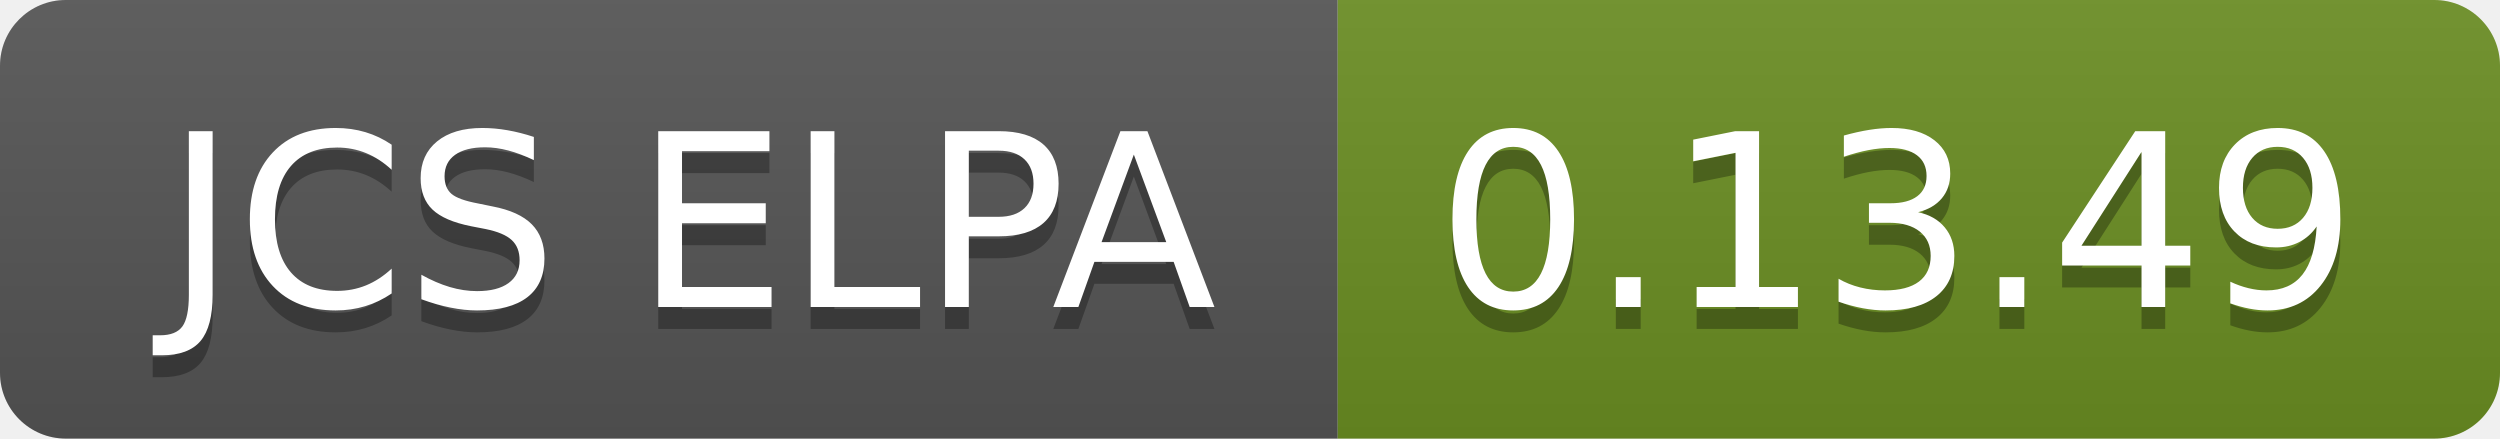
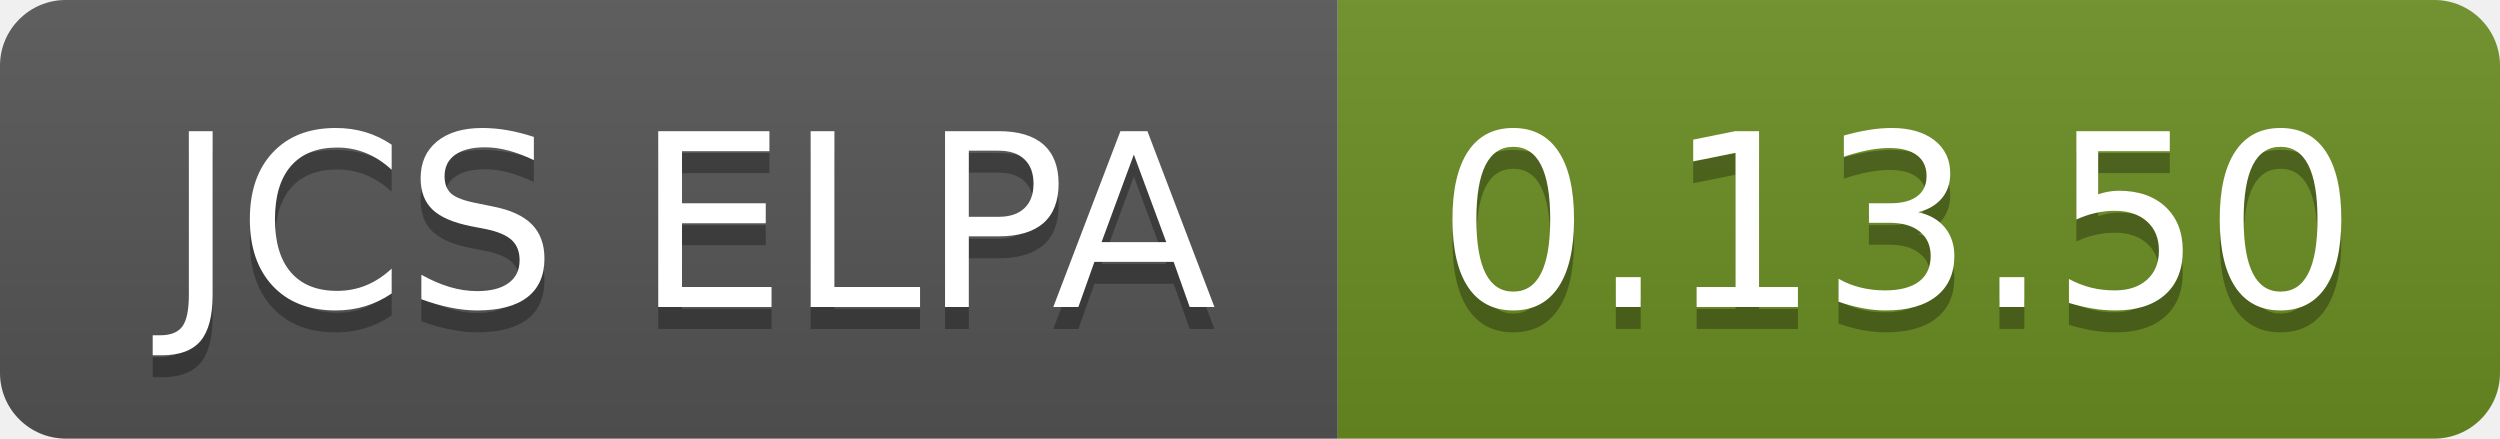
- <svg xmlns="http://www.w3.org/2000/svg" width="114" height="20" role="img" aria-label="JCS ELPA: 0.13.49">
+ <svg xmlns="http://www.w3.org/2000/svg" width="114" height="20" role="img" aria-label="JCS ELPA: 0.13.50">
  <linearGradient id="s" x2="0" y2="100%">
    <stop offset="0" stop-color="#bbb" stop-opacity=".1" />
    <stop offset="1" stop-opacity=".1" />
  </linearGradient>
  <clipPath id="r">
    <rect width="114" height="20" rx="3" fill="#fff" />
  </clipPath>
  <g clip-path="url(#r)">
    <rect width="61" height="20" fill="#555" />
    <rect x="61" width="53" height="20" fill="#6b8e23" />
    <rect width="114" height="20" fill="url(#s)" />
  </g>
  <g fill="#fff" text-anchor="middle" font-family="Verdana,Geneva,DejaVu Sans,sans-serif" text-rendering="geometricPrecision" font-size="110">
    <text aria-hidden="true" x="315" y="150" fill="#010101" fill-opacity=".3" transform="scale(.1)" textLength="510">JCS ELPA</text>
    <text x="315" y="140" transform="scale(.1)" fill="#fff" textLength="510">JCS ELPA</text>
-     <text aria-hidden="true" x="865" y="150" fill="#010101" fill-opacity=".3" transform="scale(.1)" textLength="430">0.13.49</text>
-     <text x="865" y="140" transform="scale(.1)" fill="#fff" textLength="430">0.13.49</text>
+     <text aria-hidden="true" x="865" y="150" fill="#010101" fill-opacity=".3" transform="scale(.1)" textLength="430">0.13.50</text>
+     <text x="865" y="140" transform="scale(.1)" fill="#fff" textLength="430">0.13.50</text>
  </g>
</svg>
